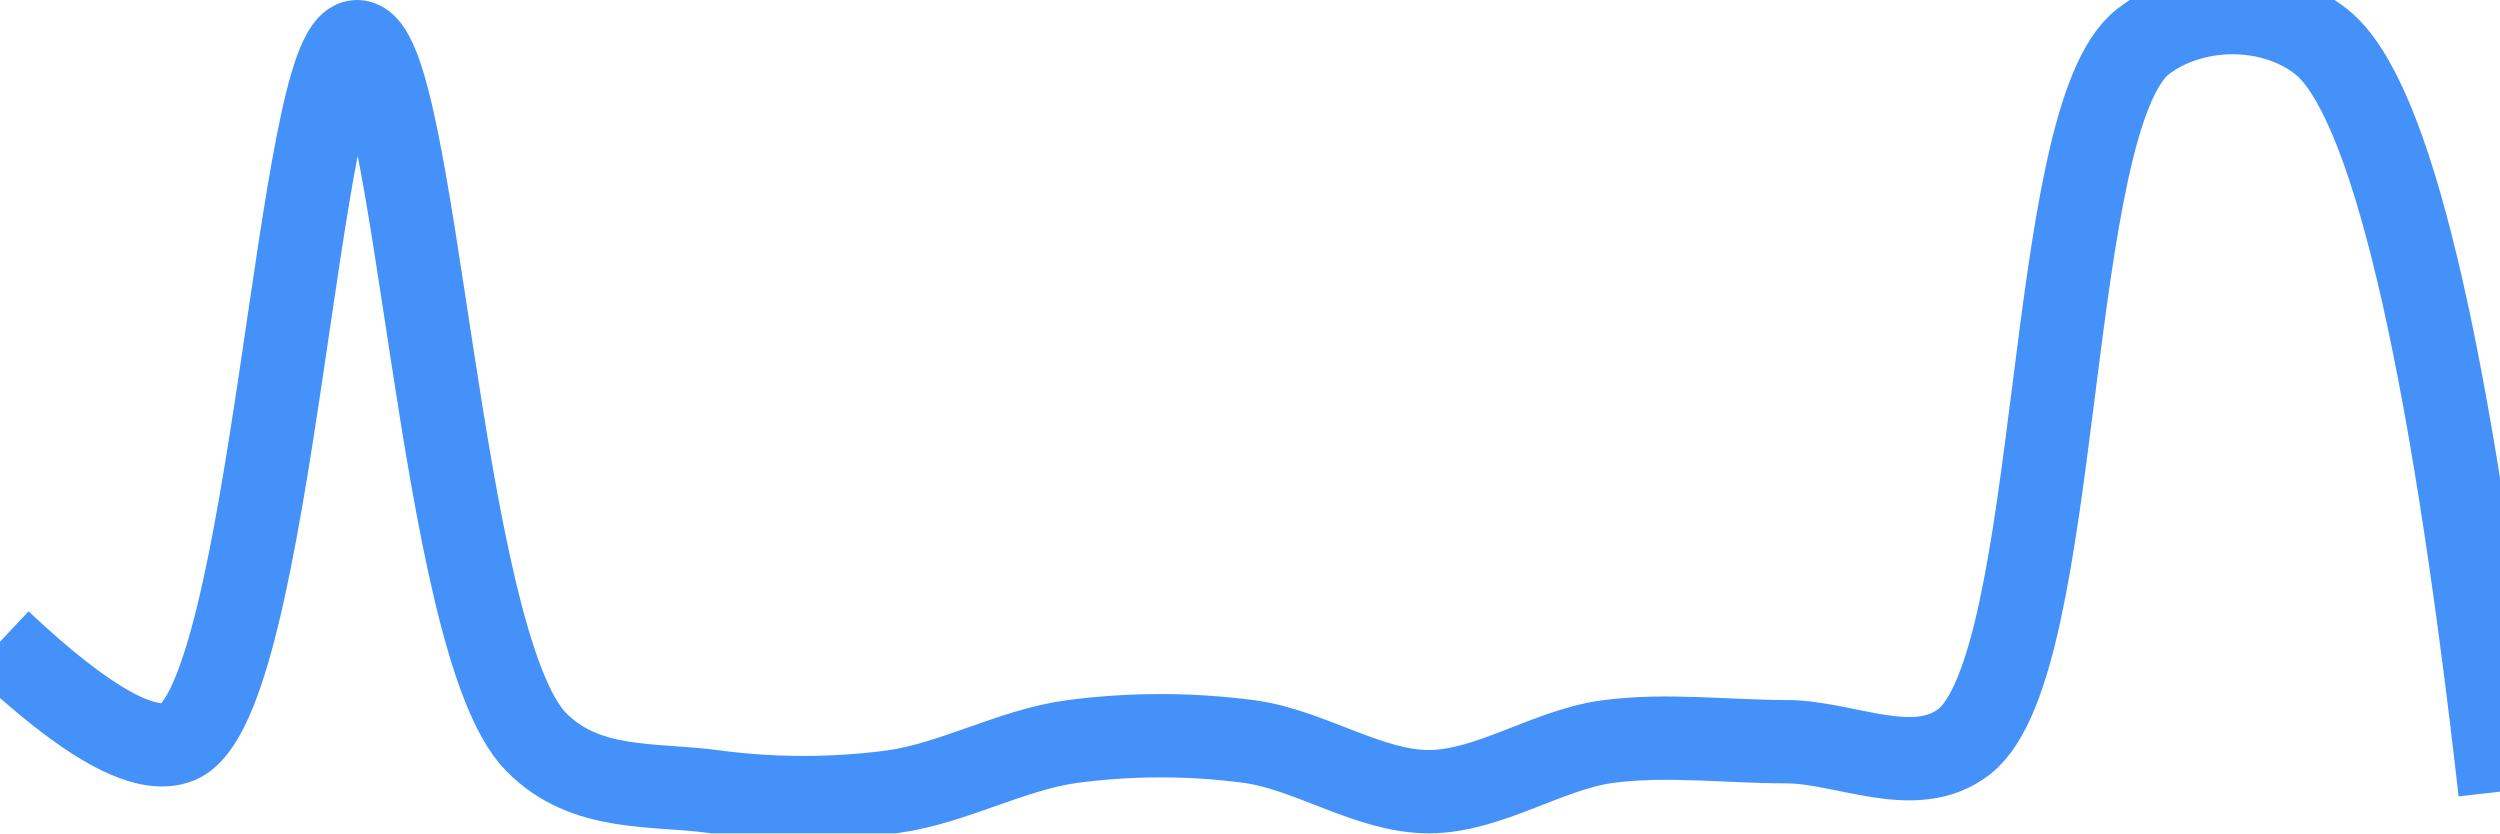
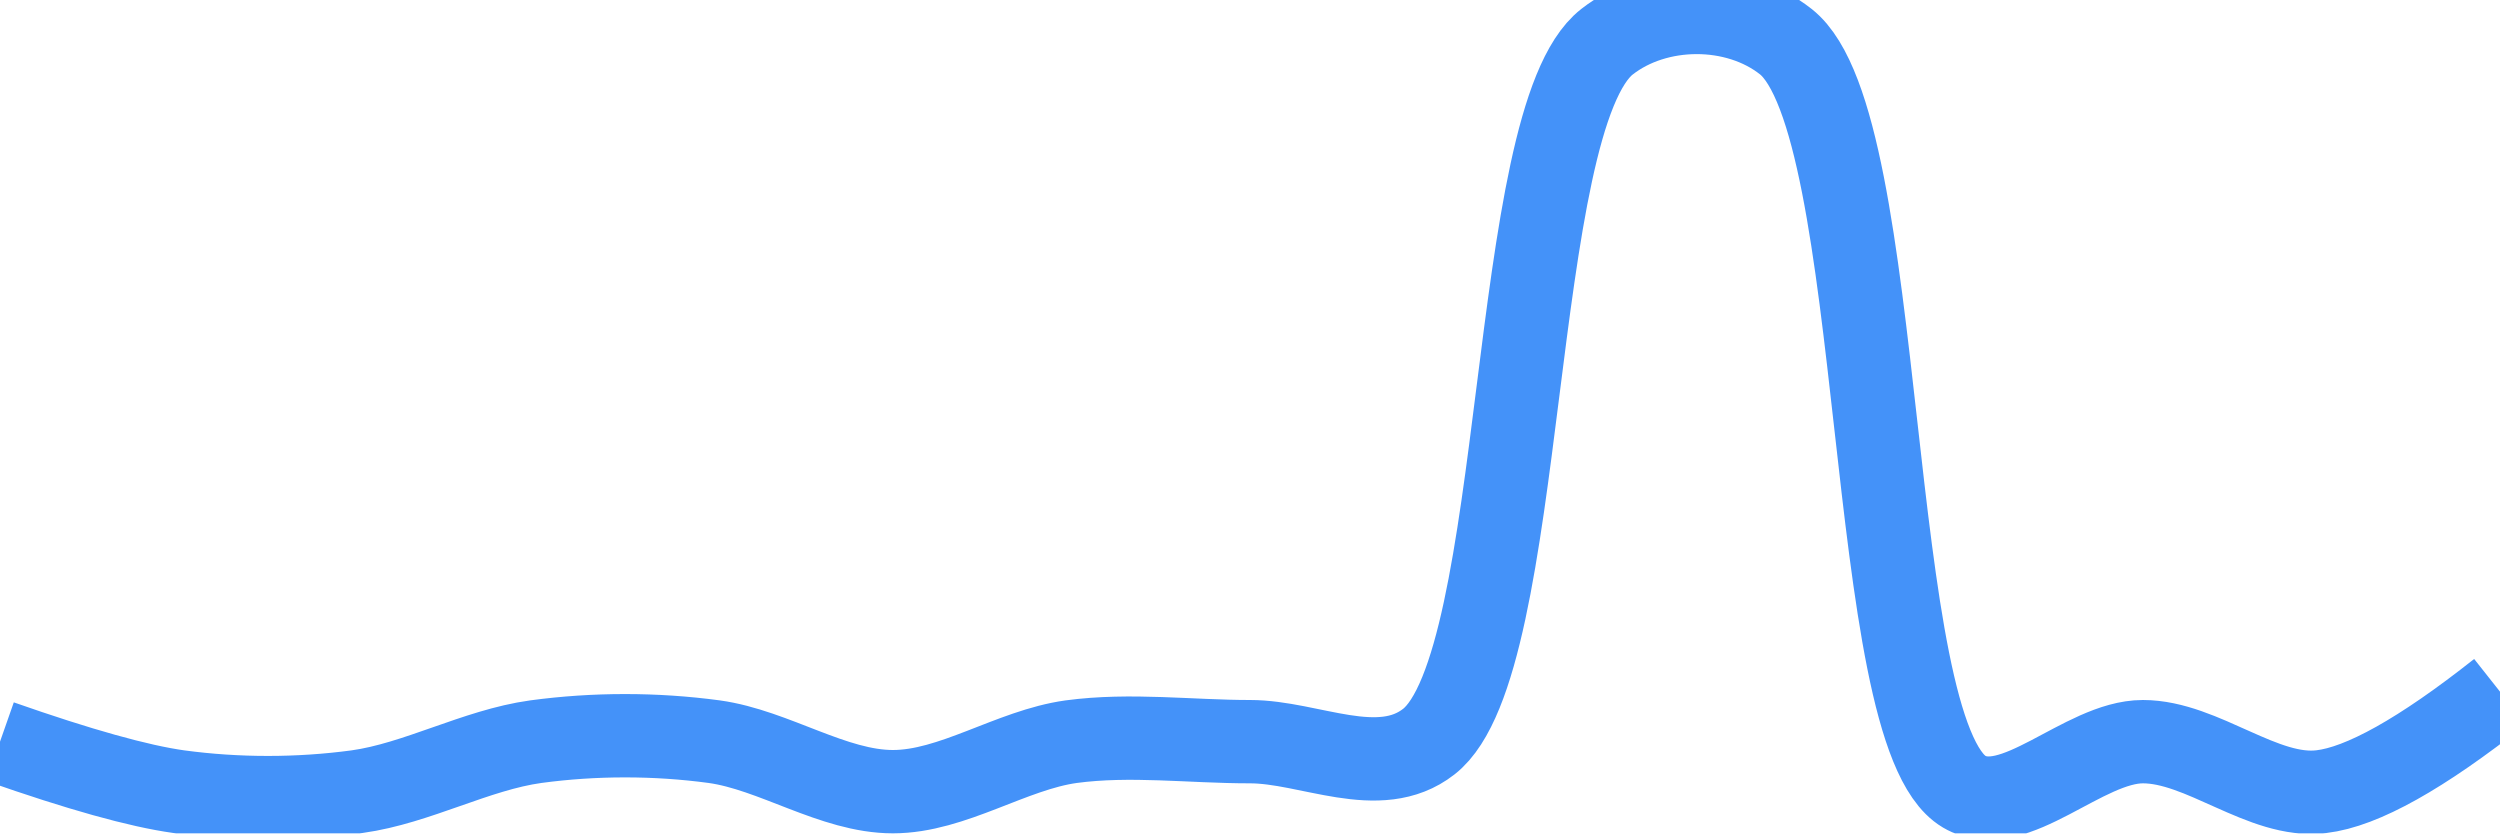
<svg xmlns="http://www.w3.org/2000/svg" class="main-svg" width="60" height="20" style="" viewBox="0 0 60 20">
  <rect x="0" y="0" width="60" height="20" style="fill: rgb(0, 0, 0); fill-opacity: 0;" />
-   <defs id="defs-50daa3">
+   <defs id="defs-4e0f49">
    <g class="clips">
-       <clipPath id="clip50daa3xyplot" class="plotclip">
+       <clipPath id="clip4e0f49xyplot" class="plotclip">
        <rect width="60" height="20" />
      </clipPath>
-       <clipPath class="axesclip" id="clip50daa3x">
+       <clipPath class="axesclip" id="clip4e0f49x">
        <rect x="0" y="0" width="60" height="20" />
      </clipPath>
-       <clipPath class="axesclip" id="clip50daa3y">
+       <clipPath class="axesclip" id="clip4e0f49y">
        <rect x="0" y="0" width="60" height="20" />
      </clipPath>
-       <clipPath class="axesclip" id="clip50daa3xy">
+       <clipPath class="axesclip" id="clip4e0f49xy">
        <rect x="0" y="0" width="60" height="20" />
      </clipPath>
    </g>
    <g class="gradients" />
    <g class="patterns" />
  </defs>
  <g class="bglayer">
    <rect class="bg" x="0" y="0" width="60" height="20" style="fill: rgb(0, 0, 0); fill-opacity: 0; stroke-width: 0;" />
  </g>
  <g class="layer-below">
    <g class="imagelayer" />
    <g class="shapelayer" />
  </g>
  <g class="cartesianlayer">
    <g class="subplot xy">
      <g class="layer-subplot">
        <g class="shapelayer" />
        <g class="imagelayer" />
      </g>
      <g class="minor-gridlayer">
        <g class="x" />
        <g class="y" />
      </g>
      <g class="gridlayer">
        <g class="x" />
        <g class="y" />
      </g>
      <g class="zerolinelayer" />
      <g class="layer-between">
        <g class="shapelayer" />
        <g class="imagelayer" />
      </g>
      <path class="xlines-below" />
      <path class="ylines-below" />
      <g class="overlines-below" />
      <g class="xaxislayer-below" />
      <g class="yaxislayer-below" />
      <g class="overaxes-below" />
      <g class="overplot">
-         <g class="xy" transform="" clip-path="url(#clip50daa3xyplot)">
+         <g class="xy" transform="" clip-path="url(#clip4e0f49xyplot)">
          <g class="scatterlayer mlayer">
-             <g class="trace scatter trace89976b" style="stroke-miterlimit: 2; opacity: 1;">
+             <g class="trace scatter trace0ee869" style="stroke-miterlimit: 2; opacity: 1;">
              <g class="fills" />
              <g class="errorbars" />
              <g class="lines">
-                 <path class="js-line" d="M0,15.4Q3.09,18.31 4.29,17.8C6.54,16.83 7.14,1 8.57,1C10,1 10.51,15.39 12.86,17.8C14.05,19.02 15.7,18.8 17.14,19C18.56,19.19 20.01,19.19 21.43,19C22.87,18.8 24.27,18 25.71,17.8C27.13,17.61 28.58,17.61 30,17.8C31.44,18 32.86,19 34.29,19C35.72,19 37.13,18 38.57,17.8C39.99,17.61 41.43,17.8 42.86,17.8C44.29,17.8 45.95,18.72 47.14,17.8C49.53,15.94 49.04,2.86 51.43,1C52.62,0.08 54.52,0.06 55.71,1Q58.18,2.95 60,19" style="vector-effect: none; fill: none; stroke: rgb(68, 146, 249); stroke-opacity: 1; stroke-width: 2px; opacity: 1;" />
+                 <path class="js-line" d="M0,17.8Q2.85,18.8 4.29,19C5.7,19.19 7.16,19.19 8.57,19C10.01,18.8 11.42,18 12.86,17.8C14.27,17.61 15.73,17.61 17.14,17.8C18.58,18 20,19 21.43,19C22.86,19 24.27,18 25.71,17.8C27.13,17.61 28.57,17.8 30,17.8C31.43,17.8 33.1,18.73 34.29,17.8C36.68,15.94 36.18,2.86 38.57,1C39.76,0.07 41.67,0.06 42.86,1C45.33,2.95 44.72,17.57 47.14,19C48.33,19.7 50,17.8 51.43,17.8C52.86,17.8 54.32,19.17 55.71,19Q57.18,18.83 60,16.6" style="vector-effect: none; fill: none; stroke: rgb(68, 146, 249); stroke-opacity: 1; stroke-width: 2px; opacity: 1;" />
              </g>
              <g class="points" />
              <g class="text" />
            </g>
          </g>
        </g>
      </g>
      <path class="xlines-above crisp" d="M0,0" style="fill: none;" />
      <path class="ylines-above crisp" d="M0,0" style="fill: none;" />
      <g class="overlines-above" />
      <g class="xaxislayer-above" />
      <g class="yaxislayer-above" />
      <g class="overaxes-above" />
    </g>
  </g>
  <g class="polarlayer" />
  <g class="smithlayer" />
  <g class="ternarylayer" />
  <g class="geolayer" />
  <g class="funnelarealayer" />
  <g class="pielayer" />
  <g class="iciclelayer" />
  <g class="treemaplayer" />
  <g class="sunburstlayer" />
  <g class="glimages" />
-   <defs id="topdefs-50daa3">
+   <defs id="topdefs-4e0f49">
    <g class="clips" />
  </defs>
  <g class="layer-above">
    <g class="imagelayer" />
    <g class="shapelayer" />
  </g>
  <g class="infolayer">
    <g class="g-gtitle" />
  </g>
</svg>
